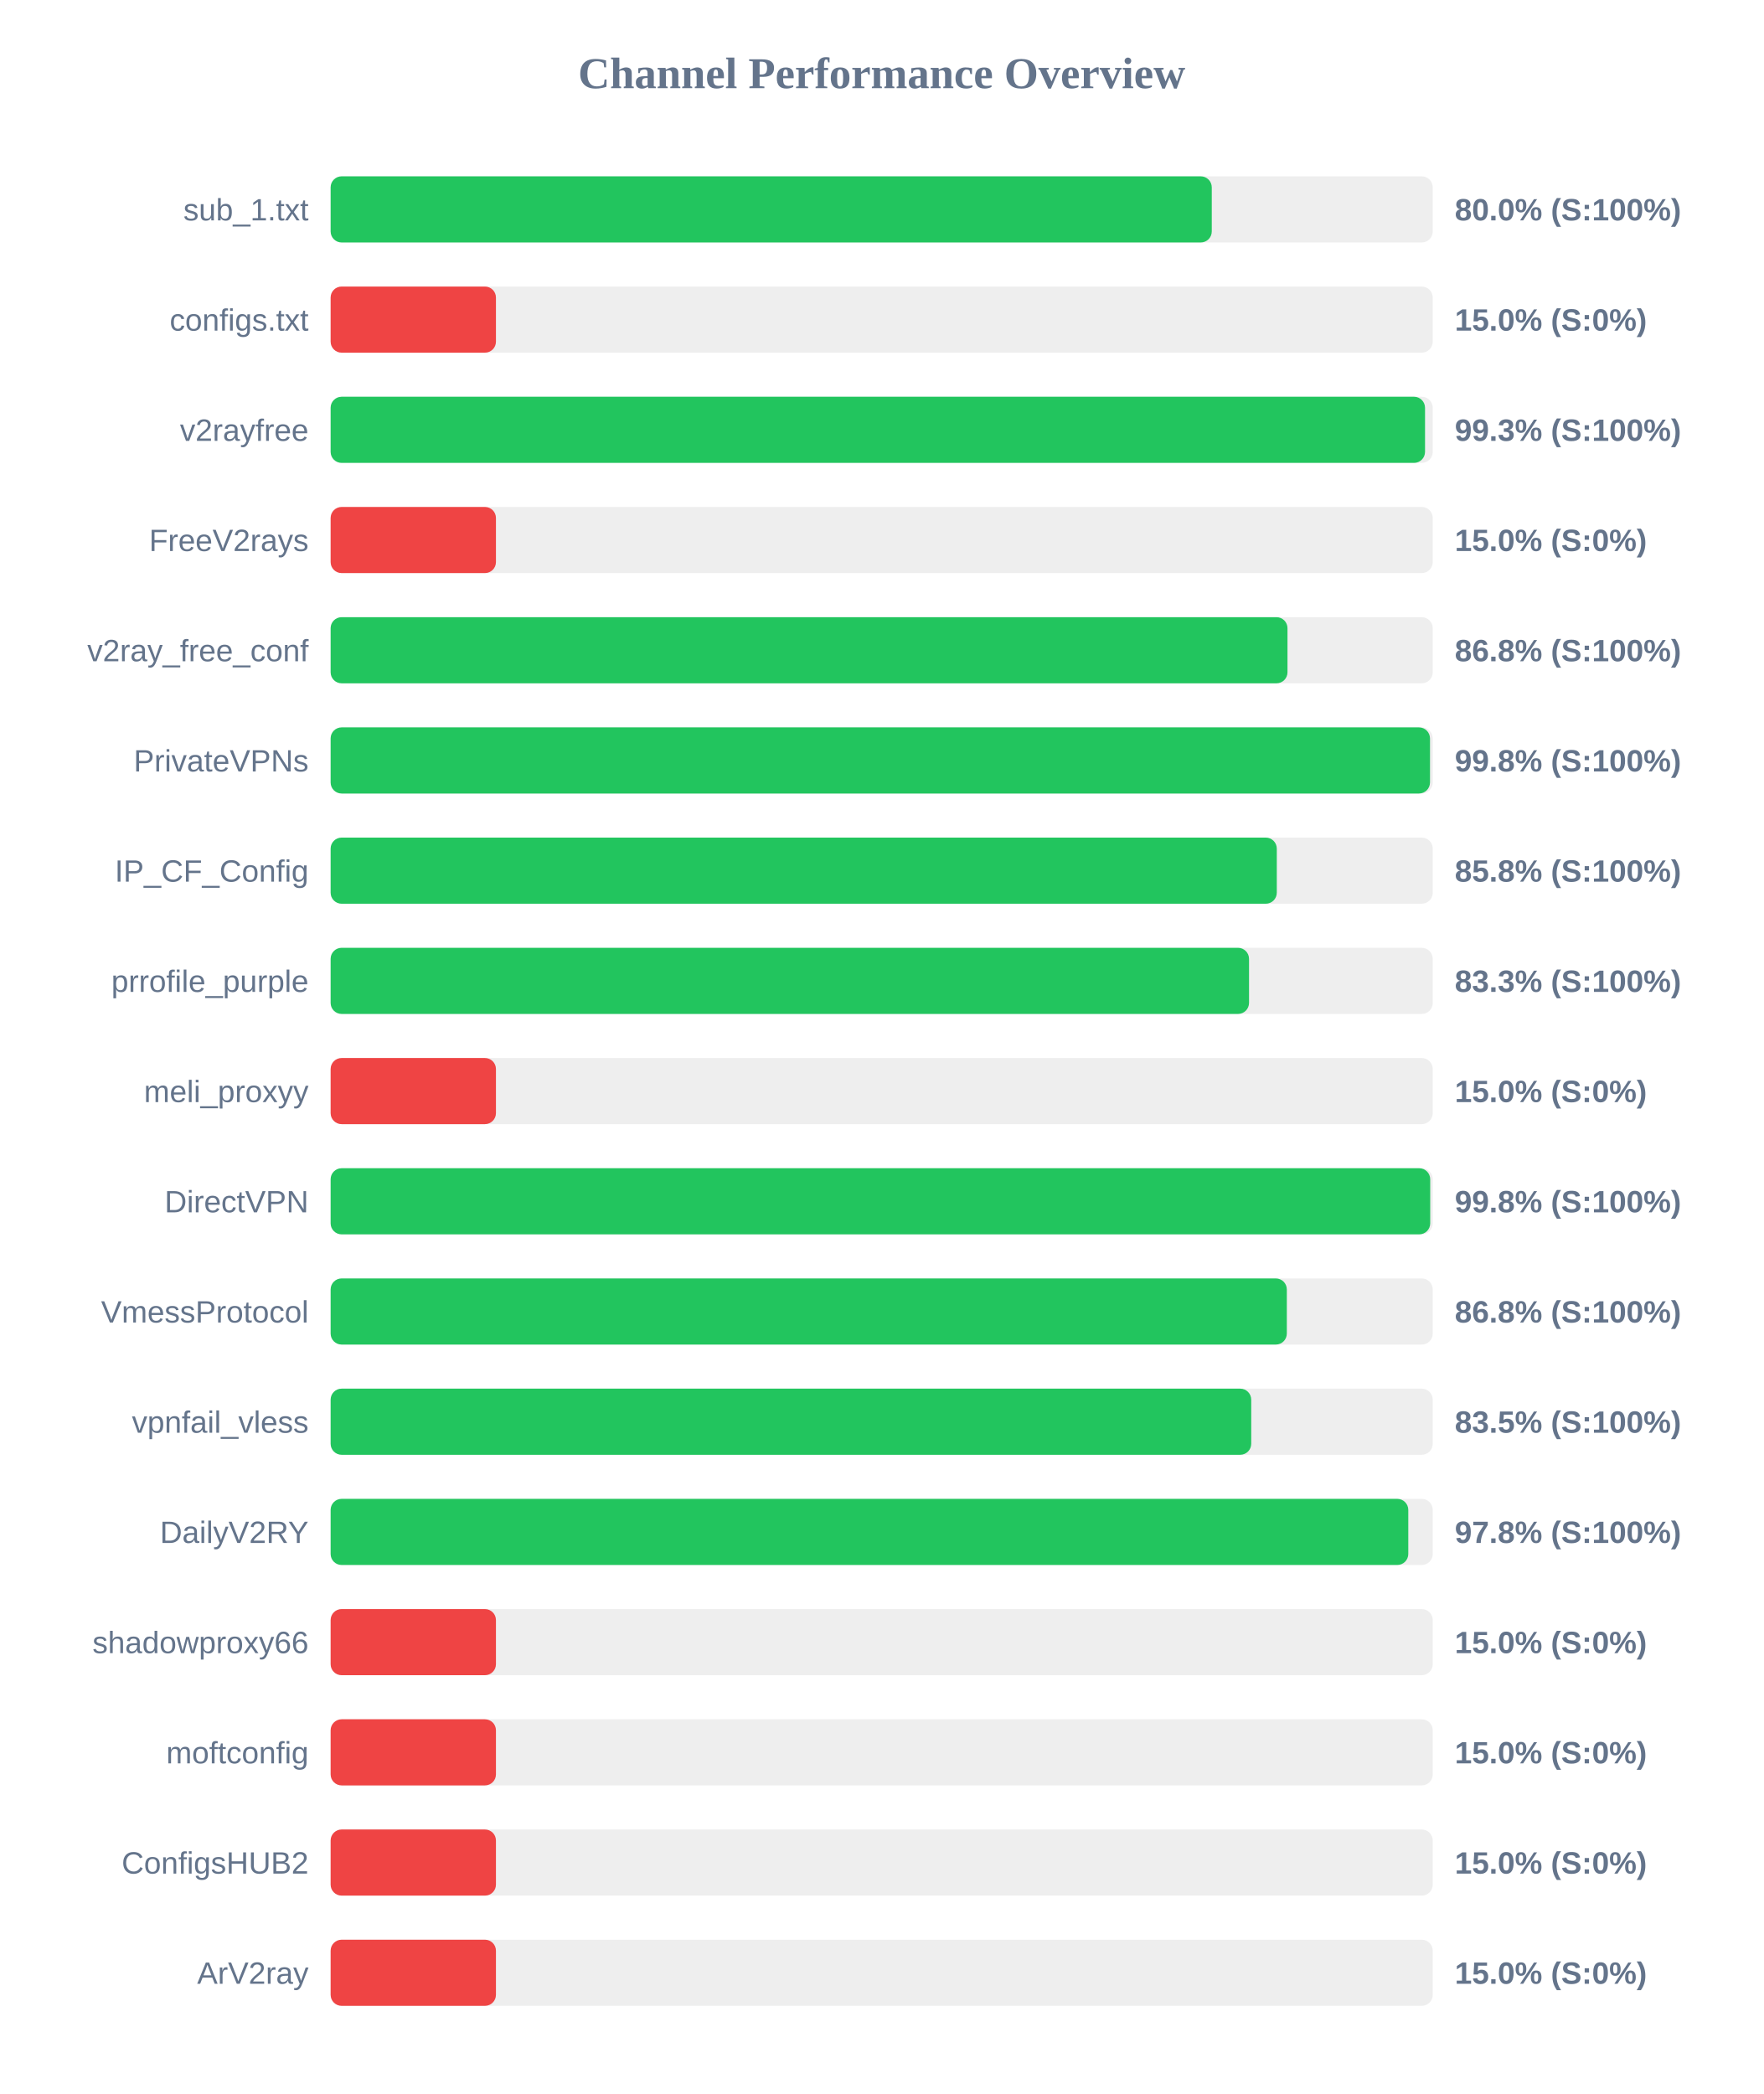
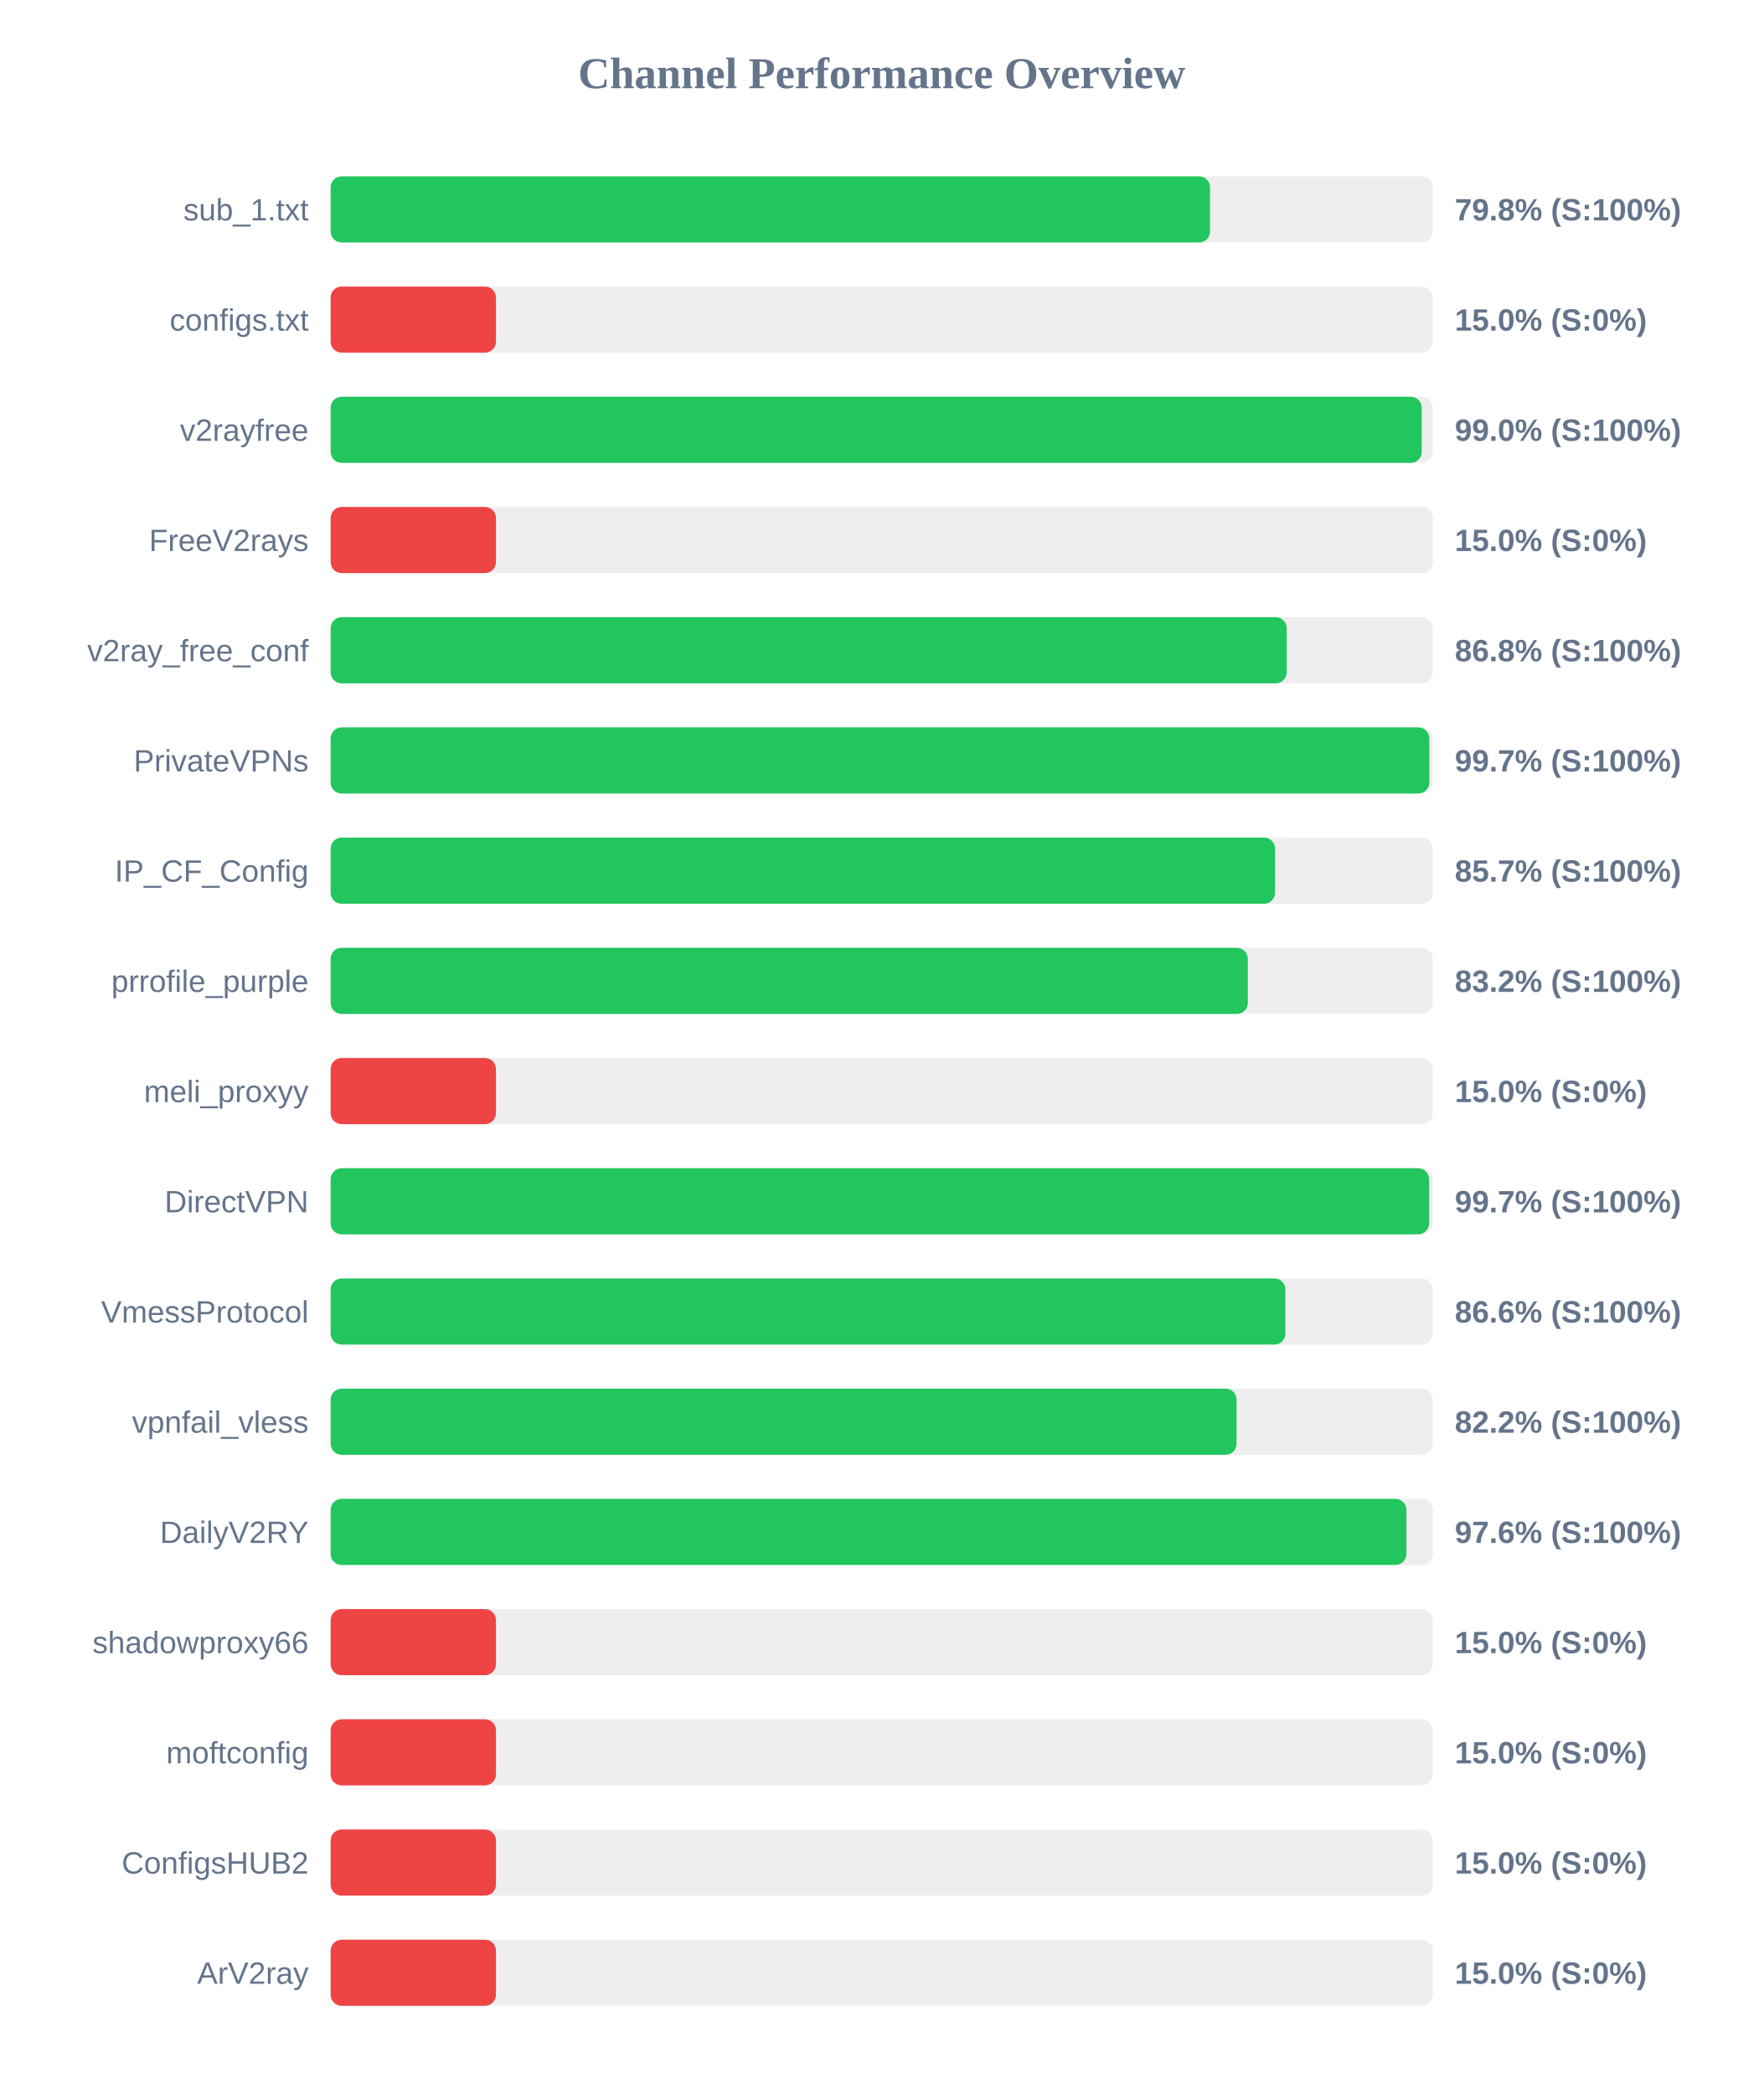
<svg xmlns="http://www.w3.org/2000/svg" width="800" height="950" version="1.1">
  <style>
        .row { font: 14px Arial; fill: #64748b; }
        .score { font: bold 14px Arial; fill: #64748b; }
    </style>
  <text x="400" y="40" text-anchor="middle" font-size="20px" font-weight="bold" fill="#64748b">Channel Performance Overview</text>
  <rect x="150" y="80" width="500" height="30" fill="#eee" rx="5" />
-   <rect x="150" y="80" width="399.75" height="30" fill="#22c55e" rx="5" />
+   <rect x="150" y="80" width="398.95" height="30" fill="#22c55e" rx="5" />
  <text x="140" y="100" text-anchor="end" class="row">sub_1.txt</text>
-   <text x="660" y="100" text-anchor="start" class="score">80.0% (S:100%)</text>
+   <text x="660" y="100" text-anchor="start" class="score">79.8% (S:100%)</text>
  <rect x="150" y="130" width="500" height="30" fill="#eee" rx="5" />
  <rect x="150" y="130" width="75.0" height="30" fill="#ef4444" rx="5" />
  <text x="140" y="150" text-anchor="end" class="row">configs.txt</text>
  <text x="660" y="150" text-anchor="start" class="score">15.0% (S:0%)</text>
  <rect x="150" y="180" width="500" height="30" fill="#eee" rx="5" />
-   <rect x="150" y="180" width="496.5" height="30" fill="#22c55e" rx="5" />
+   <rect x="150" y="180" width="495.0" height="30" fill="#22c55e" rx="5" />
  <text x="140" y="200" text-anchor="end" class="row">v2rayfree</text>
-   <text x="660" y="200" text-anchor="start" class="score">99.3% (S:100%)</text>
+   <text x="660" y="200" text-anchor="start" class="score">99.0% (S:100%)</text>
  <rect x="150" y="230" width="500" height="30" fill="#eee" rx="5" />
  <rect x="150" y="230" width="75.0" height="30" fill="#ef4444" rx="5" />
  <text x="140" y="250" text-anchor="end" class="row">FreeV2rays</text>
  <text x="660" y="250" text-anchor="start" class="score">15.0% (S:0%)</text>
  <rect x="150" y="280" width="500" height="30" fill="#eee" rx="5" />
-   <rect x="150" y="280" width="434.1" height="30" fill="#22c55e" rx="5" />
+   <rect x="150" y="280" width="433.75" height="30" fill="#22c55e" rx="5" />
  <text x="140" y="300" text-anchor="end" class="row">v2ray_free_conf</text>
  <text x="660" y="300" text-anchor="start" class="score">86.8% (S:100%)</text>
  <rect x="150" y="330" width="500" height="30" fill="#eee" rx="5" />
-   <rect x="150" y="330" width="498.75" height="30" fill="#22c55e" rx="5" />
+   <rect x="150" y="330" width="498.45" height="30" fill="#22c55e" rx="5" />
  <text x="140" y="350" text-anchor="end" class="row">PrivateVPNs</text>
-   <text x="660" y="350" text-anchor="start" class="score">99.8% (S:100%)</text>
+   <text x="660" y="350" text-anchor="start" class="score">99.7% (S:100%)</text>
  <rect x="150" y="380" width="500" height="30" fill="#eee" rx="5" />
-   <rect x="150" y="380" width="429.25" height="30" fill="#22c55e" rx="5" />
+   <rect x="150" y="380" width="428.45" height="30" fill="#22c55e" rx="5" />
  <text x="140" y="400" text-anchor="end" class="row">IP_CF_Config</text>
-   <text x="660" y="400" text-anchor="start" class="score">85.8% (S:100%)</text>
+   <text x="660" y="400" text-anchor="start" class="score">85.7% (S:100%)</text>
  <rect x="150" y="430" width="500" height="30" fill="#eee" rx="5" />
-   <rect x="150" y="430" width="416.65" height="30" fill="#22c55e" rx="5" />
+   <rect x="150" y="430" width="416.1" height="30" fill="#22c55e" rx="5" />
  <text x="140" y="450" text-anchor="end" class="row">prrofile_purple</text>
-   <text x="660" y="450" text-anchor="start" class="score">83.3% (S:100%)</text>
+   <text x="660" y="450" text-anchor="start" class="score">83.2% (S:100%)</text>
  <rect x="150" y="480" width="500" height="30" fill="#eee" rx="5" />
  <rect x="150" y="480" width="75.0" height="30" fill="#ef4444" rx="5" />
  <text x="140" y="500" text-anchor="end" class="row">meli_proxyy</text>
  <text x="660" y="500" text-anchor="start" class="score">15.0% (S:0%)</text>
  <rect x="150" y="530" width="500" height="30" fill="#eee" rx="5" />
-   <rect x="150" y="530" width="498.85" height="30" fill="#22c55e" rx="5" />
+   <rect x="150" y="530" width="498.35" height="30" fill="#22c55e" rx="5" />
  <text x="140" y="550" text-anchor="end" class="row">DirectVPN</text>
-   <text x="660" y="550" text-anchor="start" class="score">99.8% (S:100%)</text>
+   <text x="660" y="550" text-anchor="start" class="score">99.7% (S:100%)</text>
  <rect x="150" y="580" width="500" height="30" fill="#eee" rx="5" />
-   <rect x="150" y="580" width="433.8" height="30" fill="#22c55e" rx="5" />
+   <rect x="150" y="580" width="433.15" height="30" fill="#22c55e" rx="5" />
  <text x="140" y="600" text-anchor="end" class="row">VmessProtocol</text>
-   <text x="660" y="600" text-anchor="start" class="score">86.8% (S:100%)</text>
+   <text x="660" y="600" text-anchor="start" class="score">86.6% (S:100%)</text>
  <rect x="150" y="630" width="500" height="30" fill="#eee" rx="5" />
-   <rect x="150" y="630" width="417.65" height="30" fill="#22c55e" rx="5" />
+   <rect x="150" y="630" width="411.0" height="30" fill="#22c55e" rx="5" />
  <text x="140" y="650" text-anchor="end" class="row">vpnfail_vless</text>
-   <text x="660" y="650" text-anchor="start" class="score">83.5% (S:100%)</text>
+   <text x="660" y="650" text-anchor="start" class="score">82.2% (S:100%)</text>
  <rect x="150" y="680" width="500" height="30" fill="#eee" rx="5" />
-   <rect x="150" y="680" width="488.9" height="30" fill="#22c55e" rx="5" />
+   <rect x="150" y="680" width="488.05" height="30" fill="#22c55e" rx="5" />
  <text x="140" y="700" text-anchor="end" class="row">DailyV2RY</text>
-   <text x="660" y="700" text-anchor="start" class="score">97.8% (S:100%)</text>
+   <text x="660" y="700" text-anchor="start" class="score">97.6% (S:100%)</text>
  <rect x="150" y="730" width="500" height="30" fill="#eee" rx="5" />
  <rect x="150" y="730" width="75.0" height="30" fill="#ef4444" rx="5" />
  <text x="140" y="750" text-anchor="end" class="row">shadowproxy66</text>
  <text x="660" y="750" text-anchor="start" class="score">15.0% (S:0%)</text>
  <rect x="150" y="780" width="500" height="30" fill="#eee" rx="5" />
  <rect x="150" y="780" width="75.0" height="30" fill="#ef4444" rx="5" />
  <text x="140" y="800" text-anchor="end" class="row">moftconfig</text>
  <text x="660" y="800" text-anchor="start" class="score">15.0% (S:0%)</text>
  <rect x="150" y="830" width="500" height="30" fill="#eee" rx="5" />
  <rect x="150" y="830" width="75.0" height="30" fill="#ef4444" rx="5" />
  <text x="140" y="850" text-anchor="end" class="row">ConfigsHUB2</text>
  <text x="660" y="850" text-anchor="start" class="score">15.0% (S:0%)</text>
  <rect x="150" y="880" width="500" height="30" fill="#eee" rx="5" />
  <rect x="150" y="880" width="75.0" height="30" fill="#ef4444" rx="5" />
  <text x="140" y="900" text-anchor="end" class="row">ArV2ray</text>
  <text x="660" y="900" text-anchor="start" class="score">15.0% (S:0%)</text>
</svg>
